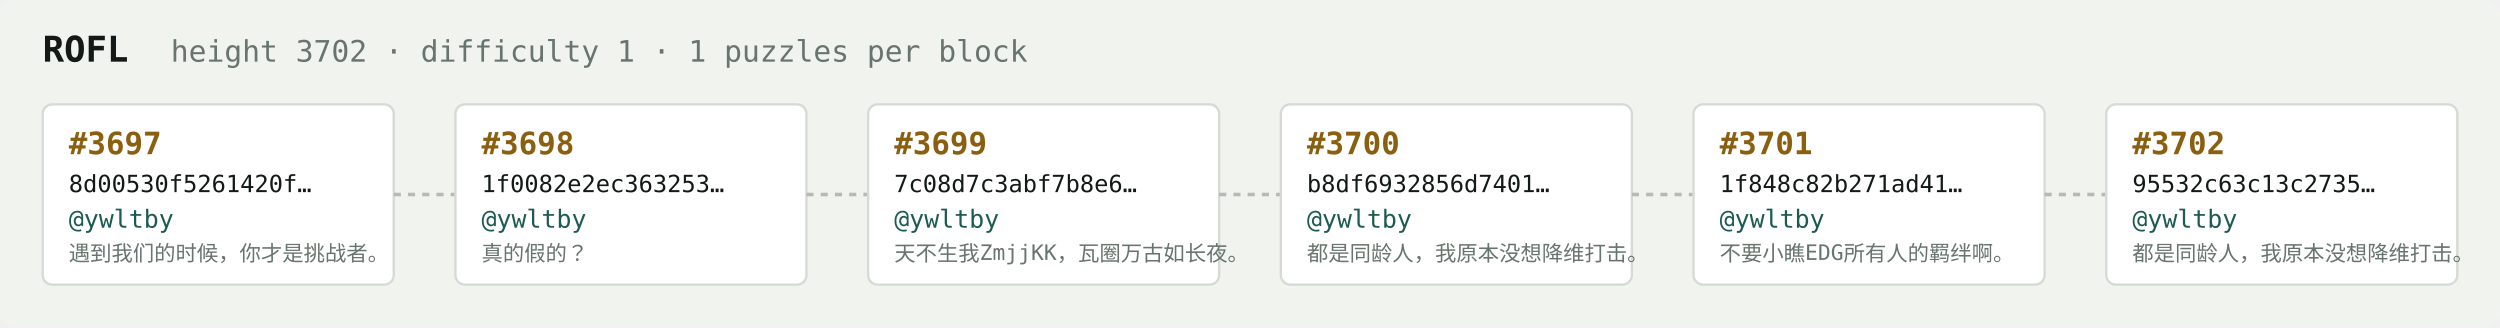
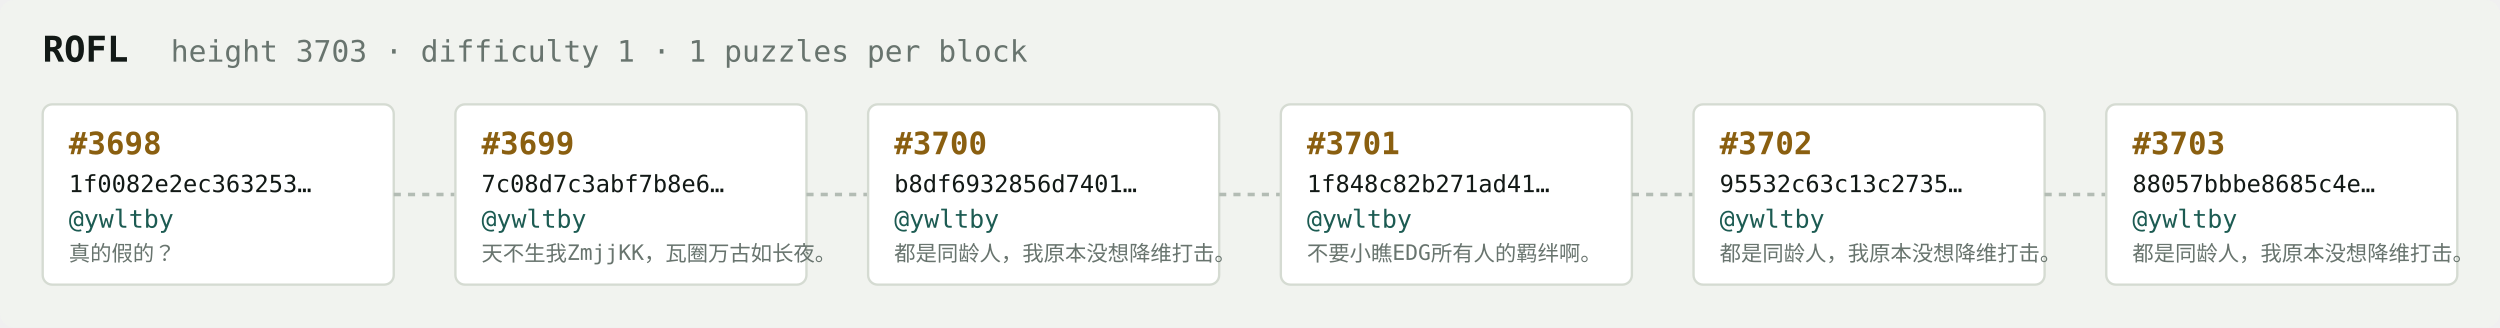
<svg xmlns="http://www.w3.org/2000/svg" width="1054" height="138" viewBox="0 0 1054 138" font-family="ui-monospace,SFMono-Regular,Menlo,monospace">
  <rect fill="#f1f3ef" width="1054" height="138" rx="6" />
  <text x="18" y="26" fill="#121916" font-size="15" font-weight="700">ROFL</text>
-   <text x="72" y="26" fill="#68746e" font-size="12.5">height 3702 · difficulty 1 · 1 puzzles per block</text>
+   <text x="72" y="26" fill="#68746e" font-size="12.5">height 3703 · difficulty 1 · 1 puzzles per block</text>
  <rect x="18" y="44" width="148" height="76" rx="4" fill="#ffffff" stroke="#d5dbd2" stroke-width="1" />
-   <text x="29" y="65" fill="#8a5f10" font-size="13" font-weight="700">#3697</text>
-   <text x="29" y="81" fill="#121916" font-size="10">8d00530f5261420f…</text>
+   <text x="29" y="65" fill="#8a5f10" font-size="13" font-weight="700">#3698</text>
+   <text x="29" y="81" fill="#121916" font-size="10">1f0082e2ec363253…</text>
  <text x="29" y="96" fill="#1c5b52" font-size="10.5">@ywltby</text>
-   <text x="29" y="110" fill="#68746e" font-size="9">遇到我们的时候，你才是挑战者。</text>
+   <text x="29" y="110" fill="#68746e" font-size="9">真的假的？</text>
  <line x1="166" y1="82.0" x2="192" y2="82.0" stroke="#b3bcb4" stroke-width="1.5" stroke-dasharray="3 3" />
  <rect x="192" y="44" width="148" height="76" rx="4" fill="#ffffff" stroke="#d5dbd2" stroke-width="1" />
-   <text x="203" y="65" fill="#8a5f10" font-size="13" font-weight="700">#3698</text>
-   <text x="203" y="81" fill="#121916" font-size="10">1f0082e2ec363253…</text>
+   <text x="203" y="65" fill="#8a5f10" font-size="13" font-weight="700">#3699</text>
+   <text x="203" y="81" fill="#121916" font-size="10">7c08d7c3abf7b8e6…</text>
  <text x="203" y="96" fill="#1c5b52" font-size="10.5">@ywltby</text>
-   <text x="203" y="110" fill="#68746e" font-size="9">真的假的？</text>
+   <text x="203" y="110" fill="#68746e" font-size="9">天不生我ZmjjKK，瓦圈万古如长夜。</text>
  <line x1="340" y1="82.0" x2="366" y2="82.0" stroke="#b3bcb4" stroke-width="1.5" stroke-dasharray="3 3" />
  <rect x="366" y="44" width="148" height="76" rx="4" fill="#ffffff" stroke="#d5dbd2" stroke-width="1" />
-   <text x="377" y="65" fill="#8a5f10" font-size="13" font-weight="700">#3699</text>
-   <text x="377" y="81" fill="#121916" font-size="10">7c08d7c3abf7b8e6…</text>
+   <text x="377" y="65" fill="#8a5f10" font-size="13" font-weight="700">#3700</text>
+   <text x="377" y="81" fill="#121916" font-size="10">b8df6932856d7401…</text>
  <text x="377" y="96" fill="#1c5b52" font-size="10.5">@ywltby</text>
-   <text x="377" y="110" fill="#68746e" font-size="9">天不生我ZmjjKK，瓦圈万古如长夜。</text>
+   <text x="377" y="110" fill="#68746e" font-size="9">都是同龄人，我原本没想降维打击。</text>
  <line x1="514" y1="82.0" x2="540" y2="82.0" stroke="#b3bcb4" stroke-width="1.5" stroke-dasharray="3 3" />
  <rect x="540" y="44" width="148" height="76" rx="4" fill="#ffffff" stroke="#d5dbd2" stroke-width="1" />
-   <text x="551" y="65" fill="#8a5f10" font-size="13" font-weight="700">#3700</text>
-   <text x="551" y="81" fill="#121916" font-size="10">b8df6932856d7401…</text>
+   <text x="551" y="65" fill="#8a5f10" font-size="13" font-weight="700">#3701</text>
+   <text x="551" y="81" fill="#121916" font-size="10">1f848c82b271ad41…</text>
  <text x="551" y="96" fill="#1c5b52" font-size="10.5">@ywltby</text>
-   <text x="551" y="110" fill="#68746e" font-size="9">都是同龄人，我原本没想降维打击。</text>
+   <text x="551" y="110" fill="#68746e" font-size="9">不要小瞧EDG所有人的羁绊啊。</text>
  <line x1="688" y1="82.0" x2="714" y2="82.0" stroke="#b3bcb4" stroke-width="1.5" stroke-dasharray="3 3" />
  <rect x="714" y="44" width="148" height="76" rx="4" fill="#ffffff" stroke="#d5dbd2" stroke-width="1" />
-   <text x="725" y="65" fill="#8a5f10" font-size="13" font-weight="700">#3701</text>
-   <text x="725" y="81" fill="#121916" font-size="10">1f848c82b271ad41…</text>
+   <text x="725" y="65" fill="#8a5f10" font-size="13" font-weight="700">#3702</text>
+   <text x="725" y="81" fill="#121916" font-size="10">95532c63c13c2735…</text>
  <text x="725" y="96" fill="#1c5b52" font-size="10.5">@ywltby</text>
-   <text x="725" y="110" fill="#68746e" font-size="9">不要小瞧EDG所有人的羁绊啊。</text>
+   <text x="725" y="110" fill="#68746e" font-size="9">都是同龄人，我原本没想降维打击。</text>
  <line x1="862" y1="82.0" x2="888" y2="82.0" stroke="#b3bcb4" stroke-width="1.5" stroke-dasharray="3 3" />
  <rect x="888" y="44" width="148" height="76" rx="4" fill="#ffffff" stroke="#d5dbd2" stroke-width="1" />
-   <text x="899" y="65" fill="#8a5f10" font-size="13" font-weight="700">#3702</text>
-   <text x="899" y="81" fill="#121916" font-size="10">95532c63c13c2735…</text>
+   <text x="899" y="65" fill="#8a5f10" font-size="13" font-weight="700">#3703</text>
+   <text x="899" y="81" fill="#121916" font-size="10">88057bbbe8685c4e…</text>
  <text x="899" y="96" fill="#1c5b52" font-size="10.5">@ywltby</text>
  <text x="899" y="110" fill="#68746e" font-size="9">都是同龄人，我原本没想降维打击。</text>
</svg>
